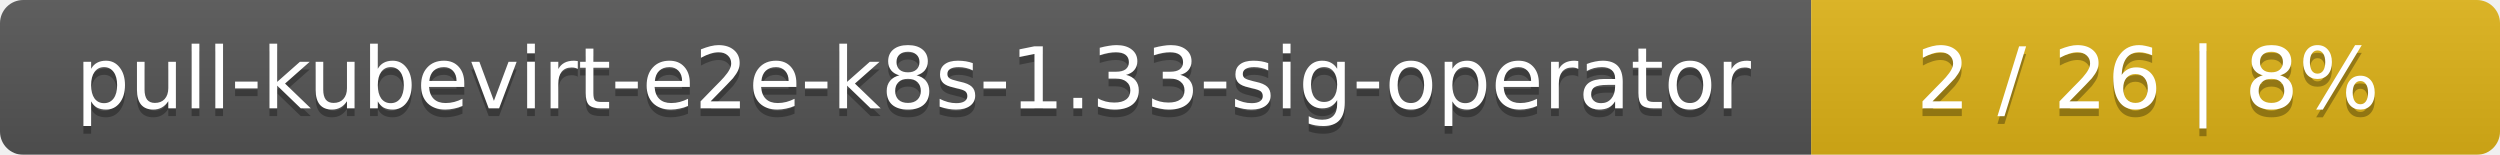
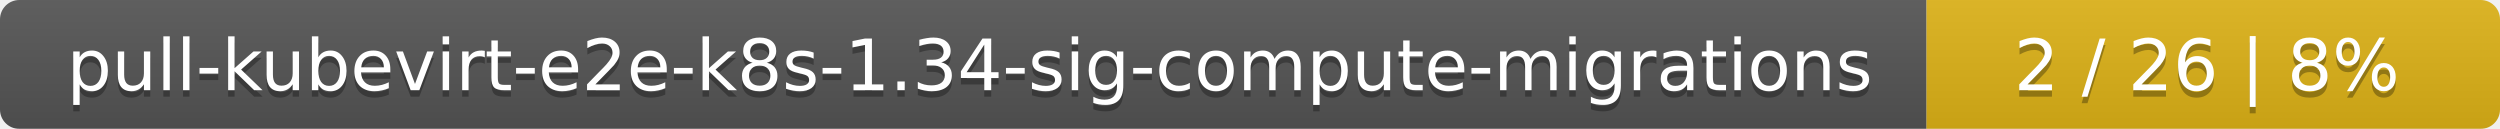
- <svg xmlns="http://www.w3.org/2000/svg" width="323" height="20">
+ <svg xmlns="http://www.w3.org/2000/svg" width="388" height="20">
  <linearGradient id="smooth" x2="0" y2="100%">
    <stop offset="0" stop-color="#bbb" stop-opacity=".1" />
    <stop offset="1" stop-opacity=".1" />
  </linearGradient>
  <mask id="round">
-     <rect width="323" height="20" rx="3" fill="#fff" />
+     <rect width="388" height="20" rx="3" fill="#fff" />
  </mask>
  <g mask="url(#round)">
-     <rect width="234" height="20" fill="#555" />
-     <rect x="234" width="89" height="20" fill="#dfb317" />
-     <rect width="323" height="20" fill="url(#smooth)" />
+     <rect width="299" height="20" fill="#555" />
+     <rect x="299" width="89" height="20" fill="#dfb317" />
+     <rect width="388" height="20" fill="url(#smooth)" />
  </g>
  <g fill="#fff" text-anchor="middle" font-family="DejaVu Sans,Verdana,Geneva,sans-serif" font-size="11">
-     <text x="118" y="15" fill="#010101" fill-opacity=".3">pull-kubevirt-e2e-k8s-1.33-sig-operator</text>
-     <text x="118" y="14">pull-kubevirt-e2e-k8s-1.33-sig-operator</text>
-     <text x="277.5" y="15" fill="#010101" fill-opacity=".3">2 / 26    |    8%</text>
-     <text x="277.5" y="14">2 / 26    |    8%</text>
+     <text x="150.5" y="15" fill="#010101" fill-opacity=".3">pull-kubevirt-e2e-k8s-1.34-sig-compute-migrations</text>
+     <text x="150.5" y="14">pull-kubevirt-e2e-k8s-1.34-sig-compute-migrations</text>
+     <text x="342.5" y="15" fill="#010101" fill-opacity=".3">2 / 26    |    8%</text>
+     <text x="342.5" y="14">2 / 26    |    8%</text>
  </g>
</svg>
